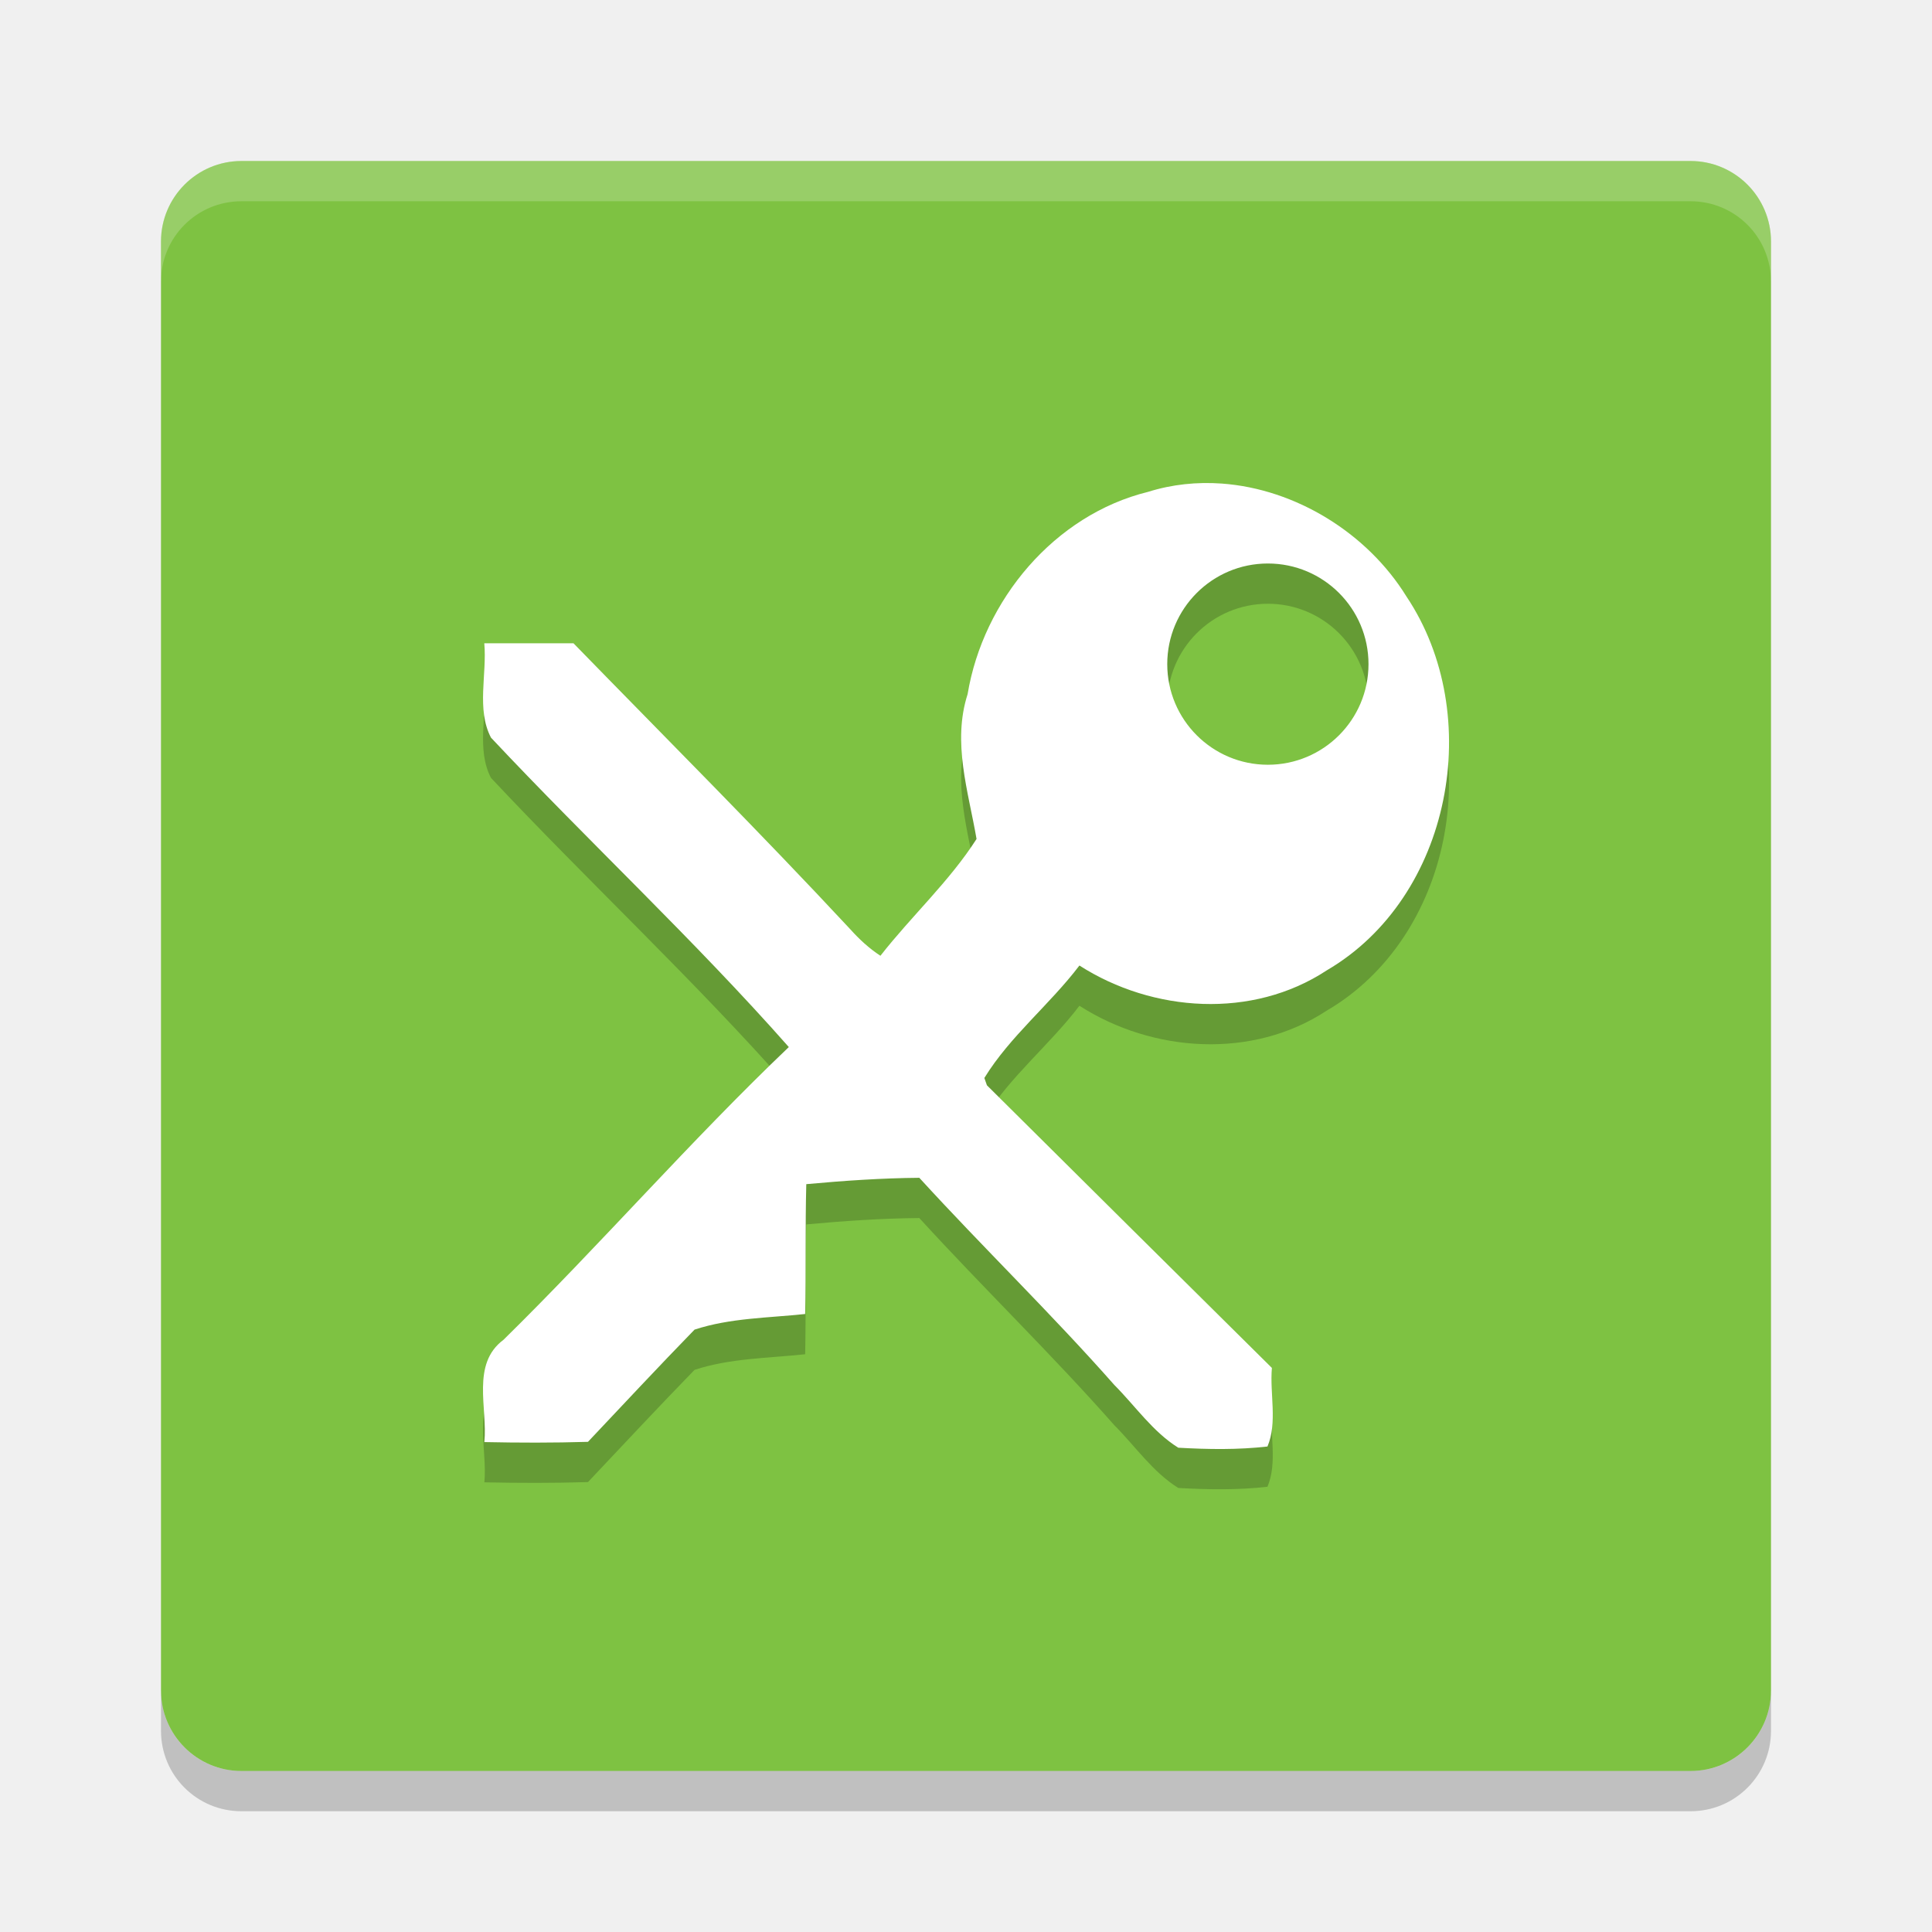
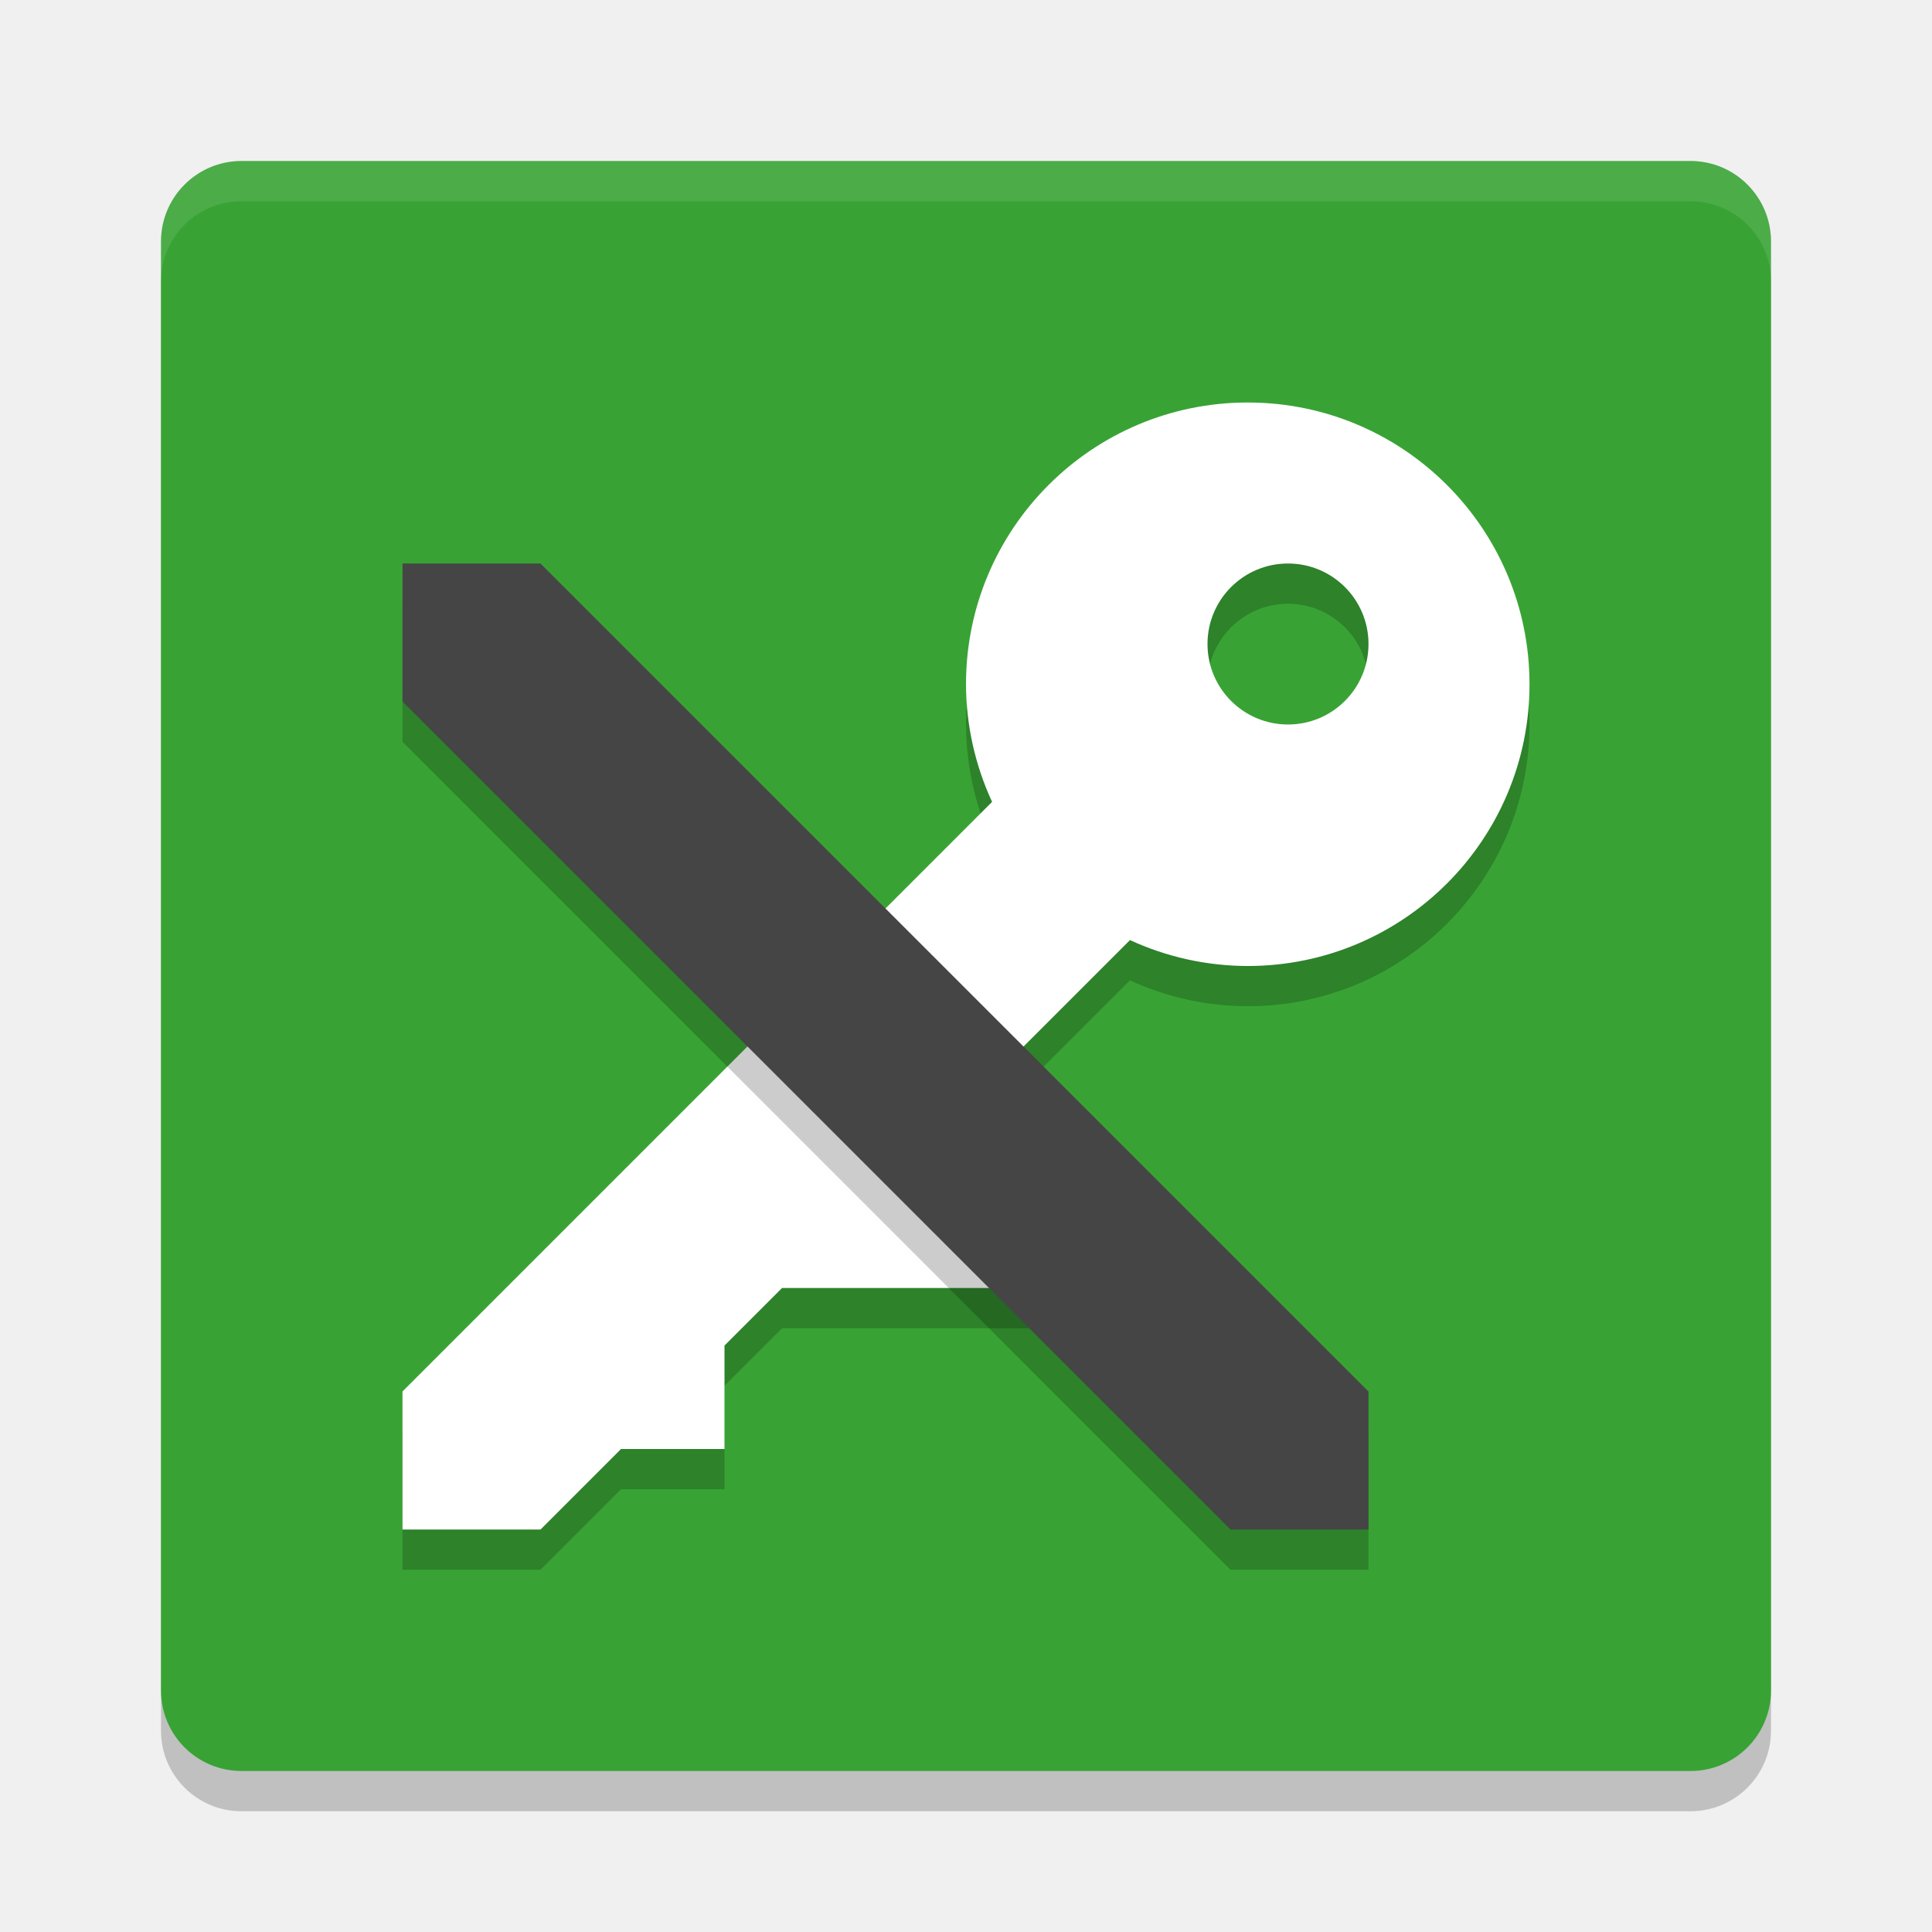
<svg xmlns="http://www.w3.org/2000/svg" height="24" width="24" version="1">
-   <g transform="translate(1,1)">
-     <rect transform="matrix(0,-1,-1,0,0,0)" rx="1" ry="1" height="20" width="20" y="-21" x="-21" fill="#7ec242" />
-     <path opacity=".2" d="m14.178 5.507c-0.307-0.022-0.617 0.009-0.916 0.103-1.164 0.286-2.048 1.345-2.242 2.513-0.193 0.601 0.009 1.206 0.111 1.799-0.337 0.527-0.809 0.958-1.194 1.451-0.141-0.092-0.264-0.206-0.376-0.331-1.122-1.206-2.288-2.371-3.437-3.551-0.37-0.001-0.739 0.001-1.108 0 0.035 0.385-0.1 0.821 0.083 1.172 1.217 1.297 2.524 2.512 3.7 3.844-1.225 1.168-2.337 2.45-3.545 3.637-0.403 0.3-0.195 0.848-0.237 1.27 0.429 0.009 0.858 0.01 1.287-0.003 0.44-0.466 0.877-0.935 1.324-1.394 0.44-0.145 0.916-0.145 1.374-0.194 0.011-0.538 0-1.076 0.014-1.613 0.467-0.043 0.935-0.075 1.404-0.079 0.795 0.87 1.643 1.69 2.423 2.574 0.261 0.262 0.477 0.581 0.794 0.779 0.369 0.021 0.741 0.027 1.108-0.015 0.126-0.3 0.027-0.655 0.055-0.976-1.181-1.169-2.361-2.34-3.54-3.511l-0.032-0.091c0.319-0.519 0.812-0.911 1.181-1.397 0.911 0.584 2.15 0.667 3.071 0.061 1.555-0.908 1.975-3.176 0.991-4.646-0.485-0.785-1.373-1.335-2.293-1.402zm0.572 0.993a1.25 1.25 0 0 1 1.25 1.25 1.25 1.25 0 0 1 -1.25 1.25 1.25 1.25 0 0 1 -1.25 -1.25 1.25 1.25 0 0 1 1.25 -1.25z" />
-     <path opacity=".2" fill="#fff" d="m2 1c-0.554 0-1 0.446-1 1v0.5c0-0.554 0.446-1 1-1h18c0.554 0 1 0.446 1 1v-0.5c0-0.554-0.446-1-1-1h-18z" />
-     <path opacity=".2" d="m2 21.5c-0.554 0-1-0.446-1-1v-0.5c0 0.554 0.446 1 1 1h18c0.554 0 1-0.446 1-1v0.5c0 0.554-0.446 1-1 1h-18z" />
-     <path fill="#fff" d="m14.178 5.007c-0.307-0.022-0.617 0.009-0.916 0.103-1.164 0.286-2.048 1.345-2.242 2.513-0.193 0.601 0.009 1.206 0.111 1.799-0.337 0.527-0.809 0.958-1.194 1.451-0.141-0.092-0.264-0.206-0.376-0.331-1.122-1.206-2.288-2.371-3.437-3.551-0.37-0.001-0.739 0.001-1.108 0 0.035 0.385-0.1 0.821 0.083 1.172 1.217 1.297 2.524 2.512 3.7 3.844-1.225 1.168-2.337 2.45-3.545 3.637-0.403 0.3-0.195 0.848-0.237 1.27 0.429 0.009 0.858 0.01 1.287-0.003 0.44-0.466 0.877-0.935 1.324-1.394 0.44-0.145 0.916-0.145 1.374-0.194 0.011-0.538 0-1.076 0.014-1.613 0.467-0.043 0.935-0.075 1.404-0.079 0.795 0.87 1.643 1.69 2.423 2.574 0.261 0.262 0.477 0.581 0.794 0.779 0.369 0.021 0.741 0.027 1.108-0.015 0.126-0.3 0.027-0.655 0.055-0.976-1.181-1.169-2.361-2.34-3.54-3.511l-0.032-0.091c0.319-0.519 0.812-0.911 1.181-1.397 0.911 0.584 2.15 0.667 3.071 0.061 1.555-0.908 1.975-3.176 0.991-4.646-0.485-0.785-1.373-1.335-2.293-1.402zm0.572 0.993a1.25 1.25 0 0 1 1.25 1.25 1.25 1.25 0 0 1 -1.25 1.25 1.25 1.25 0 0 1 -1.25 -1.25 1.25 1.25 0 0 1 1.25 -1.25z" />
-   </g>
+   <rect x="-22.5" y="-22" width="20" height="20" ry="1" rx="1" transform="matrix(0,-1,-1,0,0,0)" style="opacity:0.2" />
+   <rect style="fill:#38a334" transform="matrix(0,-1,-1,0,0,0)" rx="1" ry="1" height="20" width="20" y="-22" x="-22" />
+   <path d="M 15.5,5.5 A 3.5,3.5 0 0 0 12,9 3.5,3.5 0 0 0 12.324,10.461 L 5,17.785 V 19.5 h 1.715 l 1,-1 H 9 V 17.215 L 9.715,16.5 H 13 v -2 h -1.285 l 2.322,-2.322 A 3.5,3.5 0 0 0 15.5,12.5 3.5,3.5 0 0 0 19,9 3.5,3.5 0 0 0 15.5,5.5 Z m 0.5,2 a 1,1 0 0 1 1,1 1,1 0 0 1 -1,1 1,1 0 0 1 -1,-1 1,1 0 0 1 1,-1 z" style="opacity:0.2" />
+   <path style="fill:#ffffff" d="M 15.5 5 A 3.5 3.5 0 0 0 12 8.5 A 3.5 3.5 0 0 0 12.324 9.961 L 5 17.285 L 5 19 L 6.715 19 L 7.715 18 L 9 18 L 9 16.715 L 9.715 16 L 13 16 L 13 14 L 11.715 14 L 14.037 11.678 A 3.5 3.5 0 0 0 15.5 12 A 3.5 3.5 0 0 0 19 8.5 A 3.5 3.5 0 0 0 15.5 5 z M 16 7 A 1 1 0 0 1 17 8 A 1 1 0 0 1 16 9 A 1 1 0 0 1 15 8 A 1 1 0 0 1 16 7 z" />
+   <path d="M 5,9.214 V 7.5 H 6.714 L 17,17.786 V 19.5 h -1.714 z" style="opacity:0.2" />
+   <path style="fill:#454545" d="M 5,8.714 V 7 H 6.714 L 17,17.286 v 1.714 h -1.714 z" />
+   <path style="fill:#ffffff;opacity:0.1" d="M 3 2 C 2.446 2 2 2.446 2 3 L 2 3.5 C 2 2.946 2.446 2.5 3 2.5 L 21 2.5 C 21.554 2.5 22 2.946 22 3.5 L 22 3 C 22 2.446 21.554 2 21 2 L 3 2 z" />
</svg>
